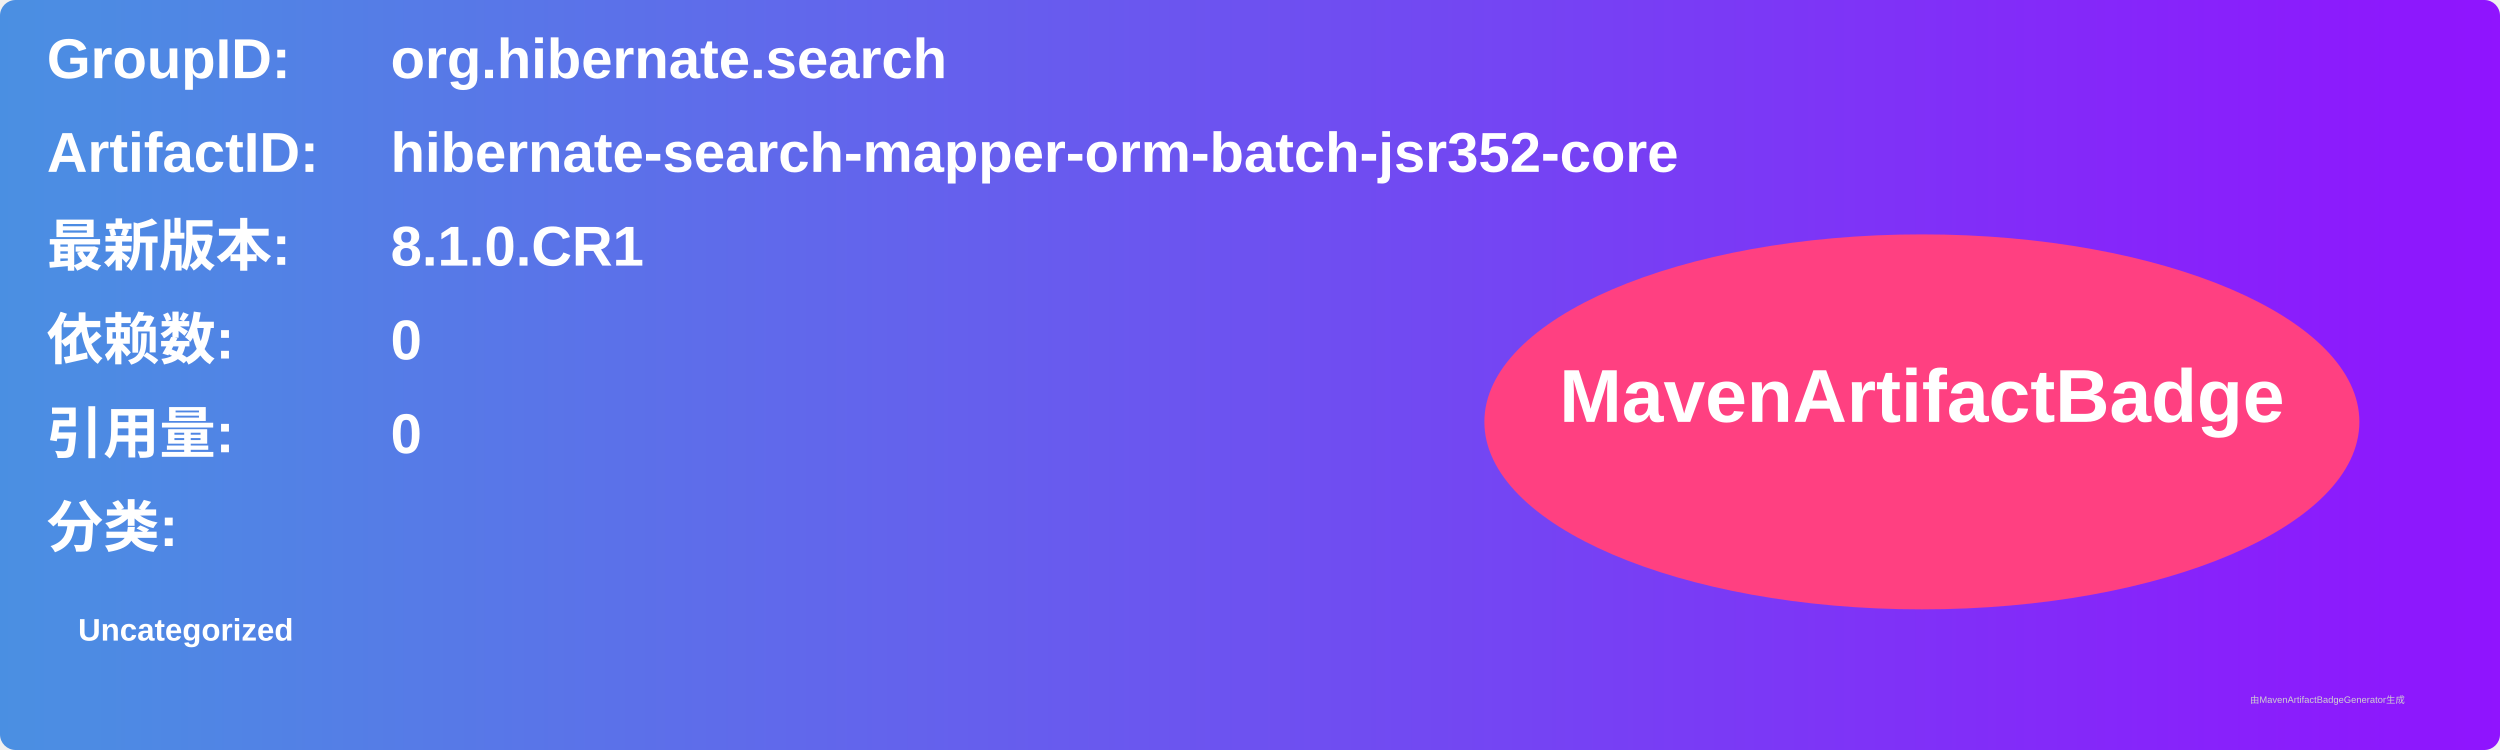
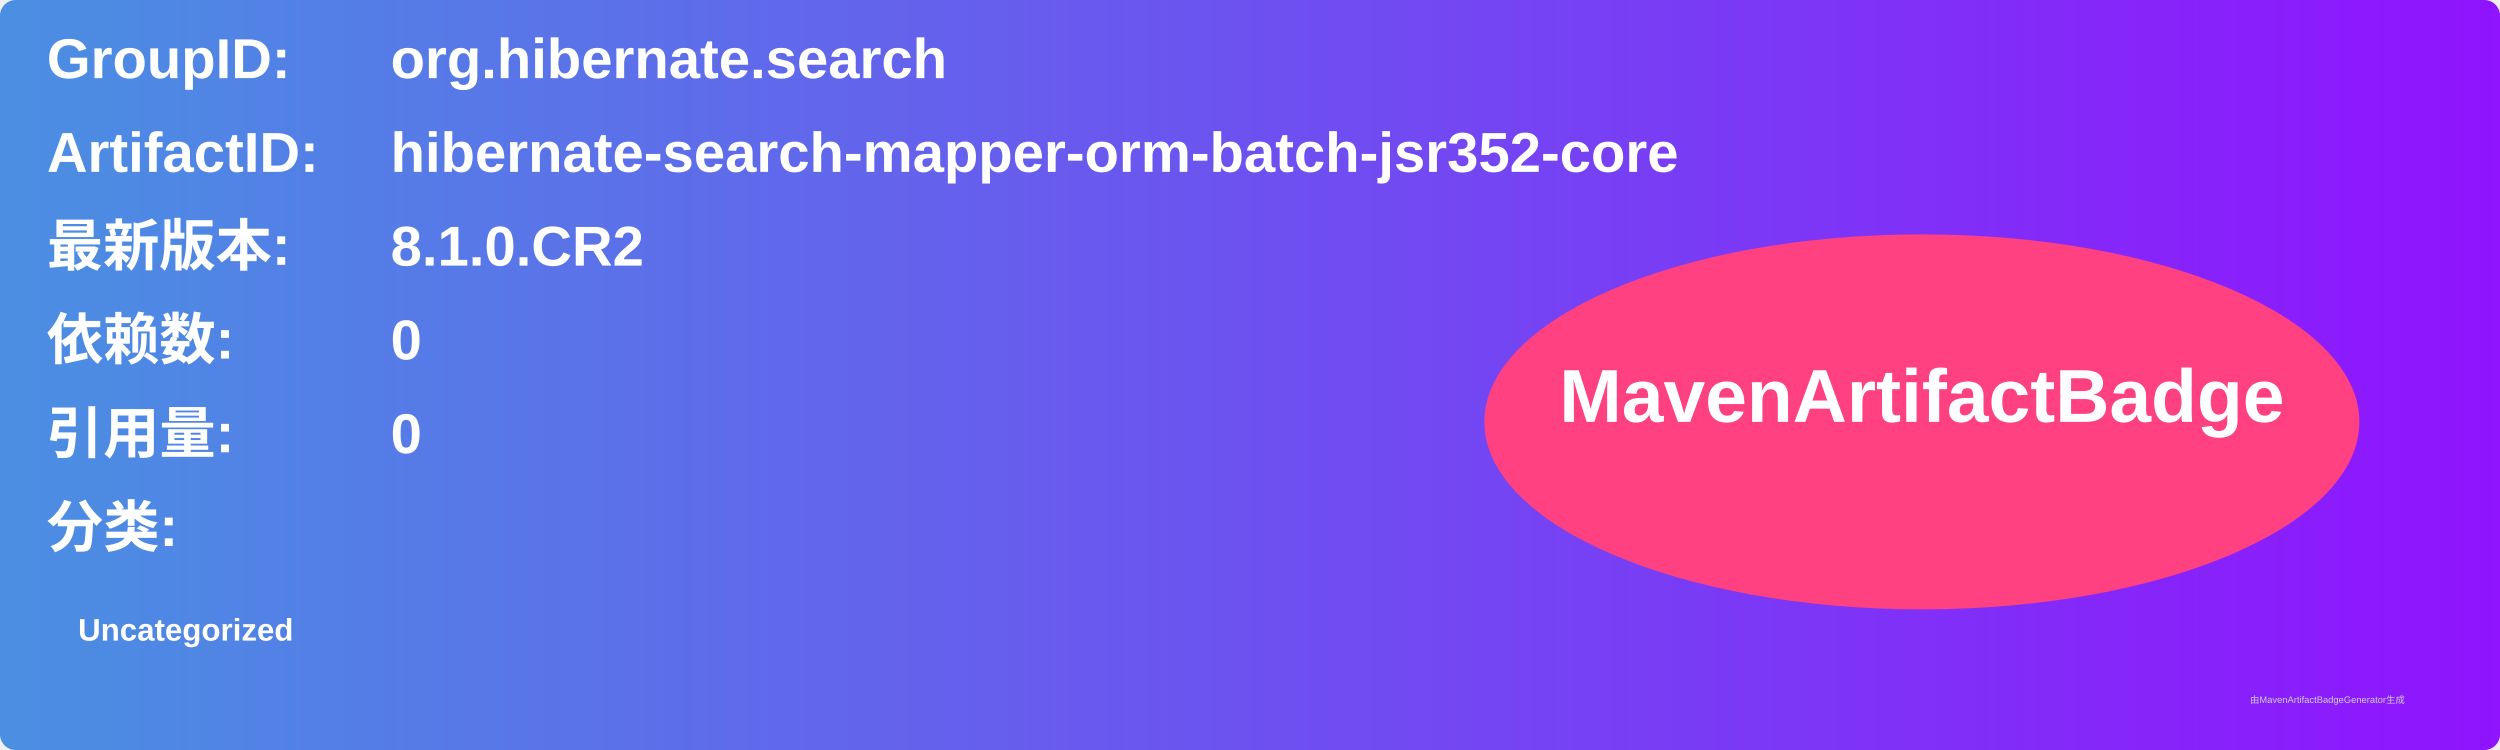
<svg xmlns="http://www.w3.org/2000/svg" width="800" height="240" viewBox="0 0 800 240">
  <linearGradient id="grad" x1="0%" y1="0%" x2="100%" y2="0%">
    <stop offset="0%" stop-color="#4a90e2" />
    <stop offset="100%" stop-color="#9013fe" />
  </linearGradient>
  <rect width="100%" height="100%" rx="5" ry="5" fill="url(#grad)" />
  <g transform="translate(15, 15)">
    <text x="0" y="10" font-family="Arial" font-size="18" fill="white" font-weight="bold" width="260">GroupID:</text>
    <text x="110" y="10" font-family="Arial" font-size="18" fill="white" font-weight="bold" width="460">org.hibernate.search</text>
    <text x="0" y="40" font-family="Arial" font-size="18" fill="white" font-weight="bold" width="260">ArtifactID:</text>
    <text x="110" y="40" font-family="Arial" font-size="18" fill="white" font-weight="bold" width="460">hibernate-search-mapper-orm-batch-jsr352-core</text>
    <text x="0" y="70" font-family="Arial" font-size="18" fill="white" font-weight="bold">最新版本:</text>
    <text x="110" y="70" font-family="Arial" font-size="18" fill="white" font-weight="bold">
-       <tspan font-weight="bold">8.1.0.CR1</tspan>
+       <tspan font-weight="bold">8.1.0.CR2</tspan>
    </text>
    <text x="0" y="100" font-family="Arial" font-size="18" fill="white" font-weight="bold">依赖数: </text>
    <text x="110" y="100" font-family="Arial" font-size="18" fill="white">
      <tspan font-weight="bold">0</tspan>
    </text>
    <text x="0" y="130" font-family="Arial" font-size="18" fill="white" font-weight="bold">引用量: </text>
    <text x="110" y="130" font-family="Arial" font-size="18" fill="white">
      <tspan font-weight="bold">0</tspan>
    </text>
    <text x="0" y="160" font-family="Arial" font-size="18" fill="white" font-weight="bold">分类:</text>
    <text x="10" y="190" font-family="Arial" font-size="10" fill="white">
      <tspan font-weight="bold">Uncategorized</tspan>
    </text>
    <ellipse cx="600" cy="120" rx="140" ry="60" fill="#ff4081" />
    <text x="600" y="120" text-anchor="middle" font-family="Arial" font-size="24" fill="white" font-weight="bold">MavenArtifactBadge</text>
  </g>
  <text x="720" y="225" font-family="Arial" font-size="3" fill="#d0d0d0">由MavenArtifactBadgeGenerator生成</text>
</svg>
